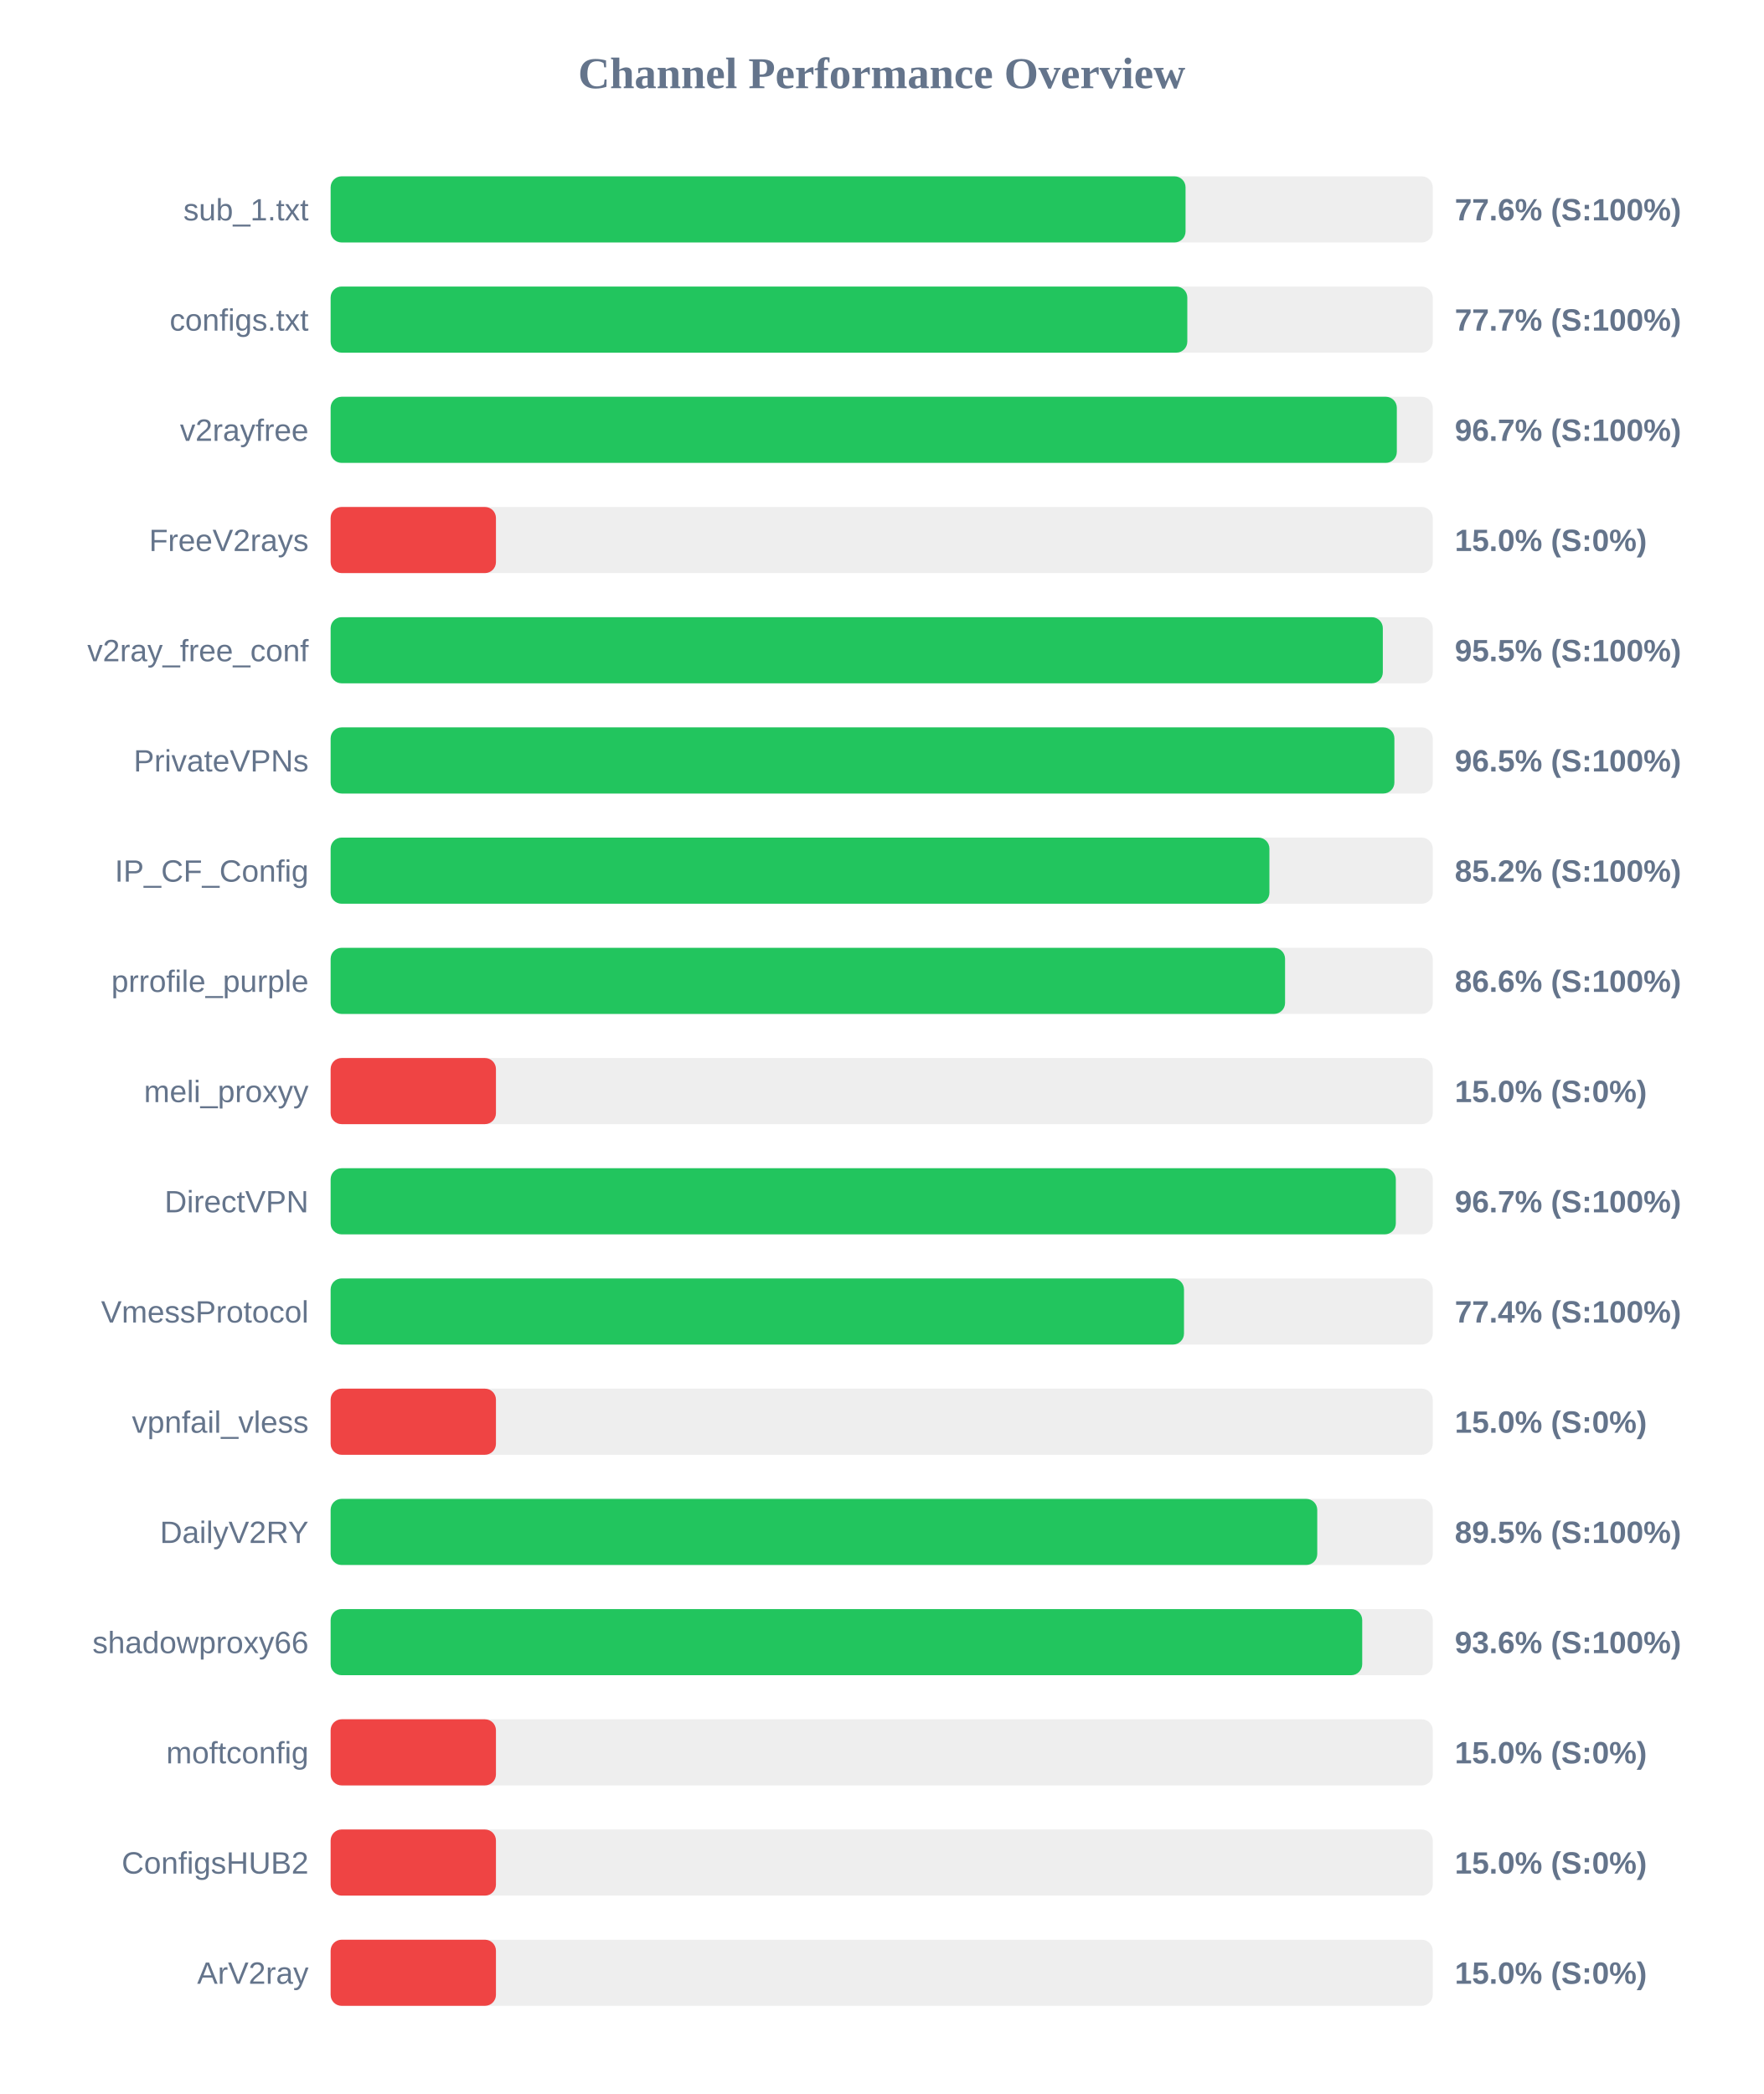
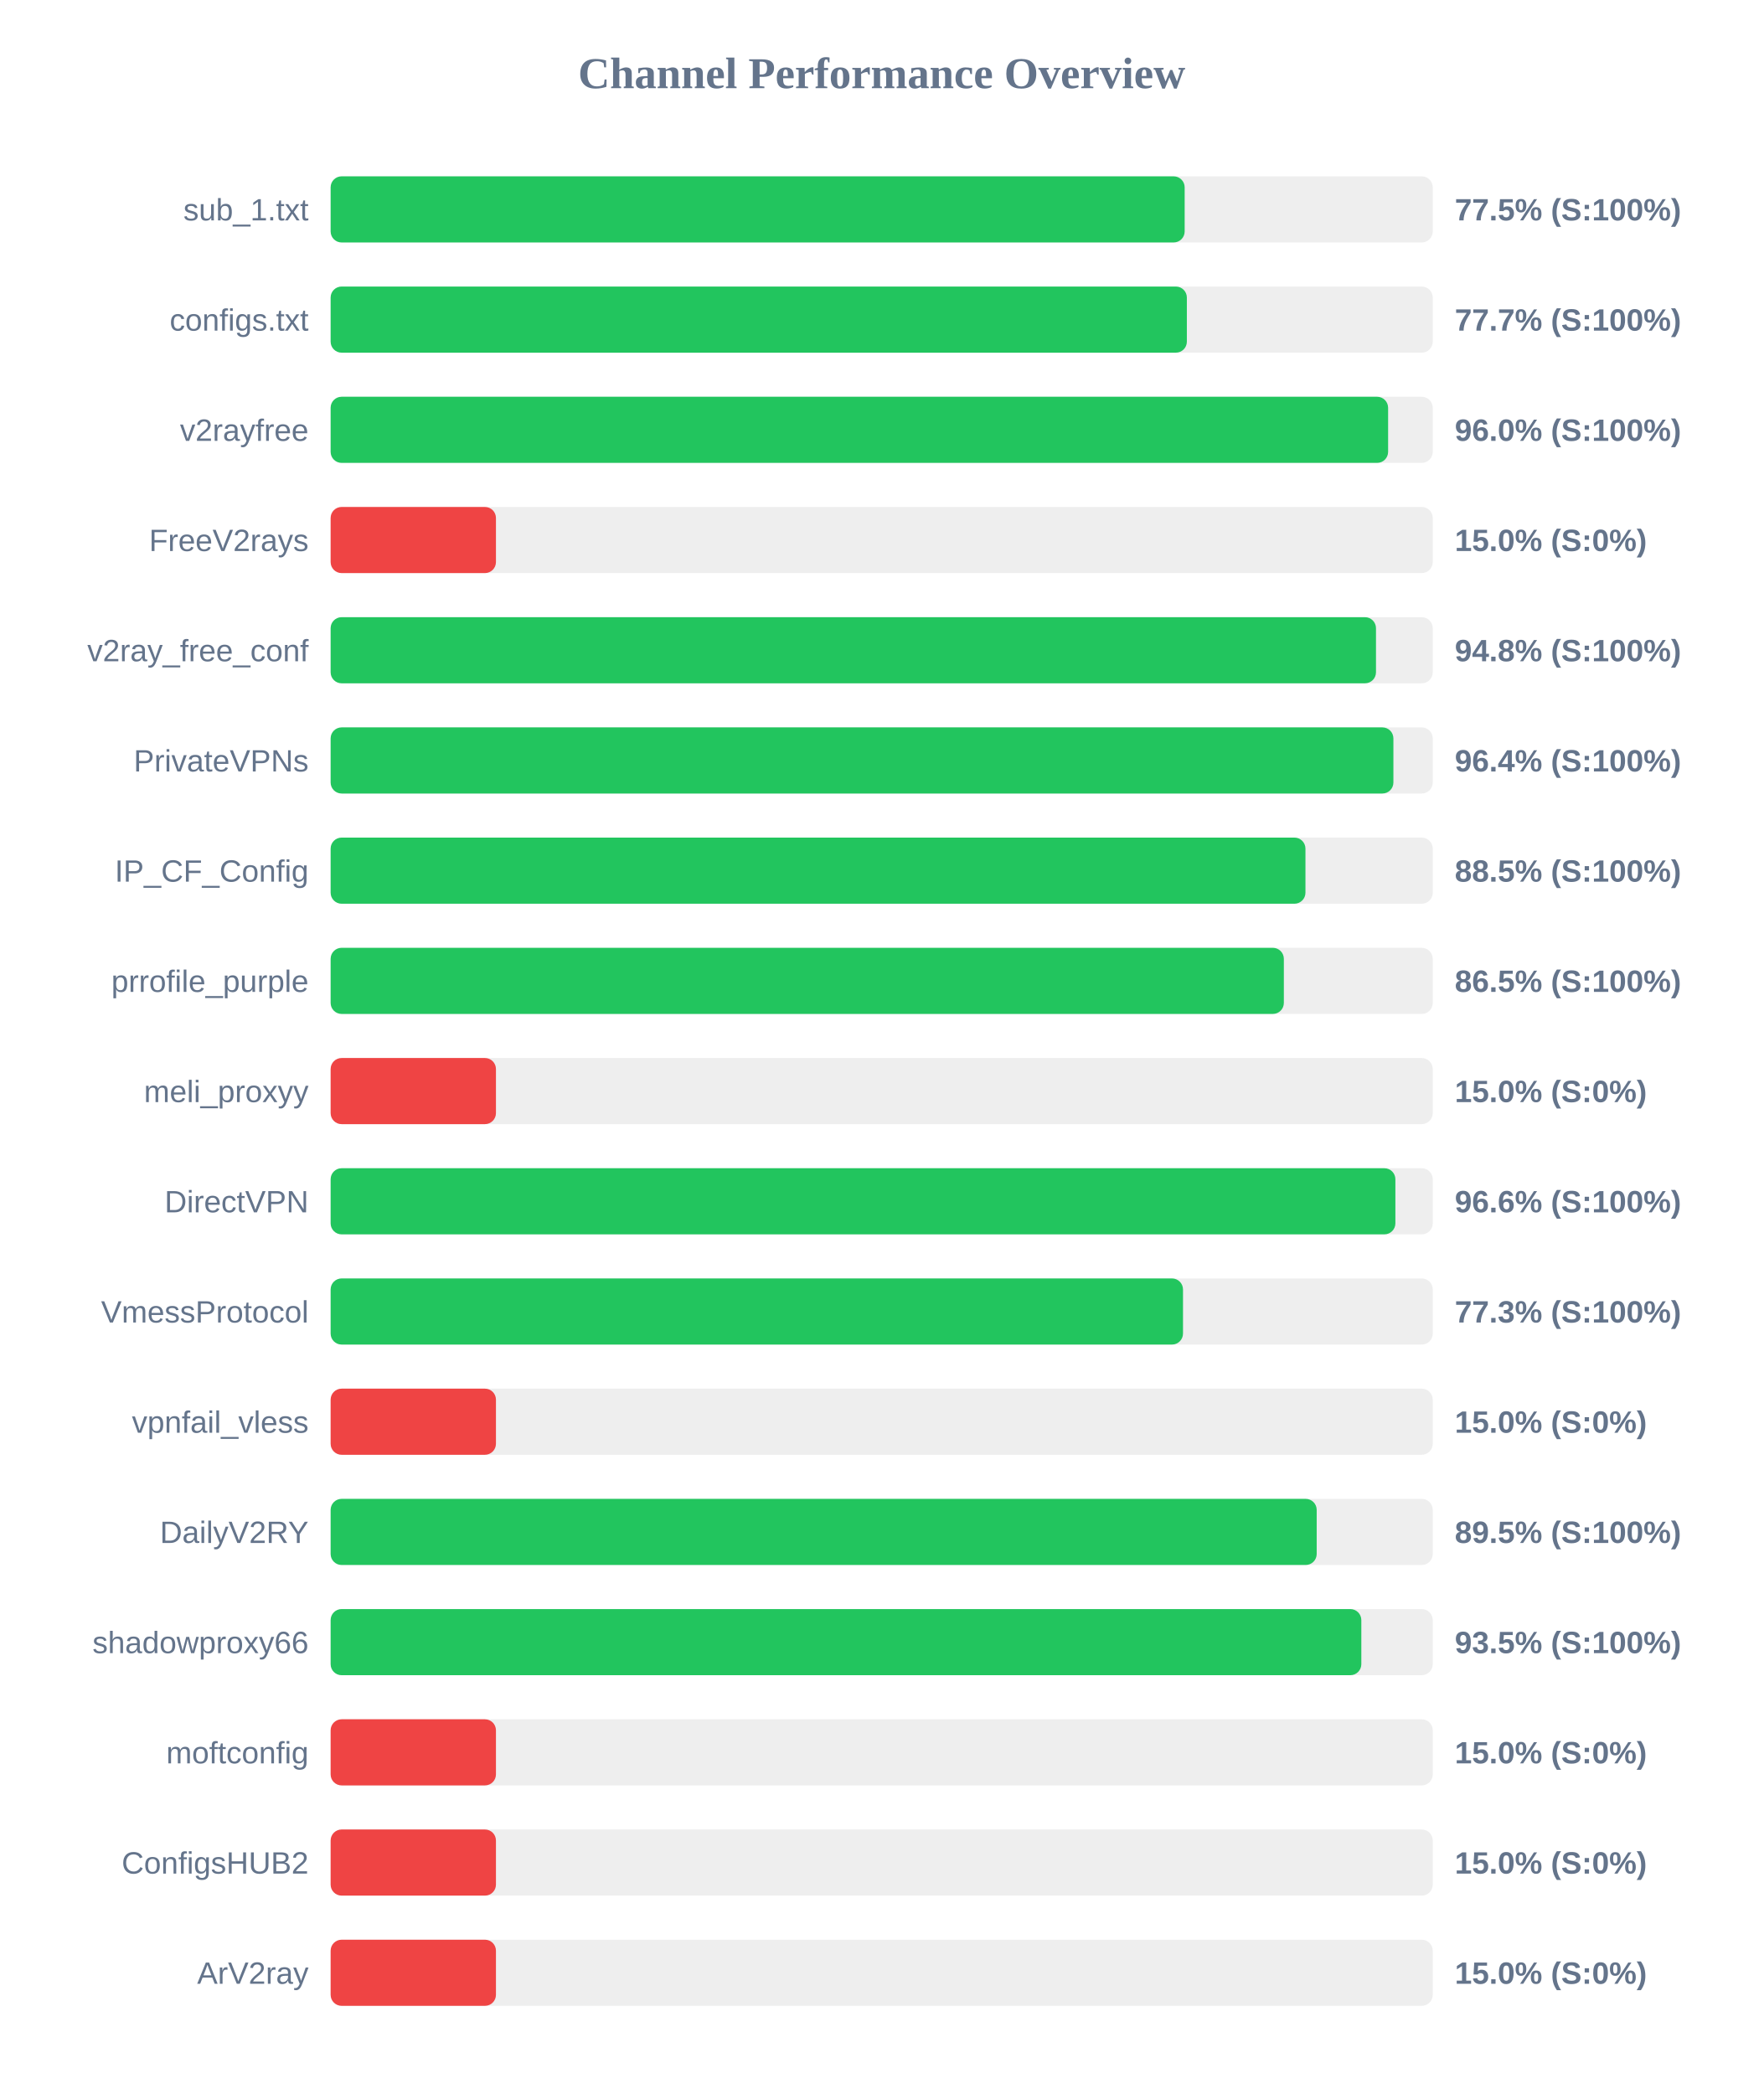
<svg xmlns="http://www.w3.org/2000/svg" width="800" height="950" version="1.1">
  <style>
        .row { font: 14px Arial; fill: #64748b; }
        .score { font: bold 14px Arial; fill: #64748b; }
    </style>
  <text x="400" y="40" text-anchor="middle" font-size="20px" font-weight="bold" fill="#64748b">Channel Performance Overview</text>
  <rect x="150" y="80" width="500" height="30" fill="#eee" rx="5" />
-   <rect x="150" y="80" width="387.85" height="30" fill="#22c55e" rx="5" />
+   <rect x="150" y="80" width="387.45" height="30" fill="#22c55e" rx="5" />
  <text x="140" y="100" text-anchor="end" class="row">sub_1.txt</text>
-   <text x="660" y="100" text-anchor="start" class="score">77.6% (S:100%)</text>
+   <text x="660" y="100" text-anchor="start" class="score">77.5% (S:100%)</text>
  <rect x="150" y="130" width="500" height="30" fill="#eee" rx="5" />
-   <rect x="150" y="130" width="388.65" height="30" fill="#22c55e" rx="5" />
+   <rect x="150" y="130" width="388.45" height="30" fill="#22c55e" rx="5" />
  <text x="140" y="150" text-anchor="end" class="row">configs.txt</text>
  <text x="660" y="150" text-anchor="start" class="score">77.7% (S:100%)</text>
  <rect x="150" y="180" width="500" height="30" fill="#eee" rx="5" />
-   <rect x="150" y="180" width="483.7" height="30" fill="#22c55e" rx="5" />
+   <rect x="150" y="180" width="479.75" height="30" fill="#22c55e" rx="5" />
  <text x="140" y="200" text-anchor="end" class="row">v2rayfree</text>
-   <text x="660" y="200" text-anchor="start" class="score">96.7% (S:100%)</text>
+   <text x="660" y="200" text-anchor="start" class="score">96.0% (S:100%)</text>
  <rect x="150" y="230" width="500" height="30" fill="#eee" rx="5" />
  <rect x="150" y="230" width="75.0" height="30" fill="#ef4444" rx="5" />
  <text x="140" y="250" text-anchor="end" class="row">FreeV2rays</text>
  <text x="660" y="250" text-anchor="start" class="score">15.0% (S:0%)</text>
  <rect x="150" y="280" width="500" height="30" fill="#eee" rx="5" />
-   <rect x="150" y="280" width="477.35" height="30" fill="#22c55e" rx="5" />
+   <rect x="150" y="280" width="474.25" height="30" fill="#22c55e" rx="5" />
  <text x="140" y="300" text-anchor="end" class="row">v2ray_free_conf</text>
-   <text x="660" y="300" text-anchor="start" class="score">95.5% (S:100%)</text>
+   <text x="660" y="300" text-anchor="start" class="score">94.8% (S:100%)</text>
  <rect x="150" y="330" width="500" height="30" fill="#eee" rx="5" />
-   <rect x="150" y="330" width="482.6" height="30" fill="#22c55e" rx="5" />
+   <rect x="150" y="330" width="482.15" height="30" fill="#22c55e" rx="5" />
  <text x="140" y="350" text-anchor="end" class="row">PrivateVPNs</text>
-   <text x="660" y="350" text-anchor="start" class="score">96.5% (S:100%)</text>
+   <text x="660" y="350" text-anchor="start" class="score">96.4% (S:100%)</text>
  <rect x="150" y="380" width="500" height="30" fill="#eee" rx="5" />
-   <rect x="150" y="380" width="425.9" height="30" fill="#22c55e" rx="5" />
+   <rect x="150" y="380" width="442.25" height="30" fill="#22c55e" rx="5" />
  <text x="140" y="400" text-anchor="end" class="row">IP_CF_Config</text>
-   <text x="660" y="400" text-anchor="start" class="score">85.2% (S:100%)</text>
+   <text x="660" y="400" text-anchor="start" class="score">88.5% (S:100%)</text>
  <rect x="150" y="430" width="500" height="30" fill="#eee" rx="5" />
-   <rect x="150" y="430" width="433.0" height="30" fill="#22c55e" rx="5" />
+   <rect x="150" y="430" width="432.45" height="30" fill="#22c55e" rx="5" />
  <text x="140" y="450" text-anchor="end" class="row">prrofile_purple</text>
-   <text x="660" y="450" text-anchor="start" class="score">86.6% (S:100%)</text>
+   <text x="660" y="450" text-anchor="start" class="score">86.5% (S:100%)</text>
  <rect x="150" y="480" width="500" height="30" fill="#eee" rx="5" />
  <rect x="150" y="480" width="75.0" height="30" fill="#ef4444" rx="5" />
  <text x="140" y="500" text-anchor="end" class="row">meli_proxyy</text>
  <text x="660" y="500" text-anchor="start" class="score">15.0% (S:0%)</text>
  <rect x="150" y="530" width="500" height="30" fill="#eee" rx="5" />
-   <rect x="150" y="530" width="483.25" height="30" fill="#22c55e" rx="5" />
+   <rect x="150" y="530" width="483.05" height="30" fill="#22c55e" rx="5" />
  <text x="140" y="550" text-anchor="end" class="row">DirectVPN</text>
-   <text x="660" y="550" text-anchor="start" class="score">96.7% (S:100%)</text>
+   <text x="660" y="550" text-anchor="start" class="score">96.6% (S:100%)</text>
  <rect x="150" y="580" width="500" height="30" fill="#eee" rx="5" />
-   <rect x="150" y="580" width="387.15" height="30" fill="#22c55e" rx="5" />
+   <rect x="150" y="580" width="386.7" height="30" fill="#22c55e" rx="5" />
  <text x="140" y="600" text-anchor="end" class="row">VmessProtocol</text>
-   <text x="660" y="600" text-anchor="start" class="score">77.4% (S:100%)</text>
+   <text x="660" y="600" text-anchor="start" class="score">77.3% (S:100%)</text>
  <rect x="150" y="630" width="500" height="30" fill="#eee" rx="5" />
  <rect x="150" y="630" width="75.0" height="30" fill="#ef4444" rx="5" />
  <text x="140" y="650" text-anchor="end" class="row">vpnfail_vless</text>
  <text x="660" y="650" text-anchor="start" class="score">15.0% (S:0%)</text>
  <rect x="150" y="680" width="500" height="30" fill="#eee" rx="5" />
-   <rect x="150" y="680" width="447.6" height="30" fill="#22c55e" rx="5" />
+   <rect x="150" y="680" width="447.35" height="30" fill="#22c55e" rx="5" />
  <text x="140" y="700" text-anchor="end" class="row">DailyV2RY</text>
  <text x="660" y="700" text-anchor="start" class="score">89.5% (S:100%)</text>
  <rect x="150" y="730" width="500" height="30" fill="#eee" rx="5" />
-   <rect x="150" y="730" width="468.0" height="30" fill="#22c55e" rx="5" />
+   <rect x="150" y="730" width="467.6" height="30" fill="#22c55e" rx="5" />
  <text x="140" y="750" text-anchor="end" class="row">shadowproxy66</text>
-   <text x="660" y="750" text-anchor="start" class="score">93.6% (S:100%)</text>
+   <text x="660" y="750" text-anchor="start" class="score">93.5% (S:100%)</text>
  <rect x="150" y="780" width="500" height="30" fill="#eee" rx="5" />
  <rect x="150" y="780" width="75.0" height="30" fill="#ef4444" rx="5" />
  <text x="140" y="800" text-anchor="end" class="row">moftconfig</text>
  <text x="660" y="800" text-anchor="start" class="score">15.0% (S:0%)</text>
  <rect x="150" y="830" width="500" height="30" fill="#eee" rx="5" />
  <rect x="150" y="830" width="75.0" height="30" fill="#ef4444" rx="5" />
  <text x="140" y="850" text-anchor="end" class="row">ConfigsHUB2</text>
  <text x="660" y="850" text-anchor="start" class="score">15.0% (S:0%)</text>
  <rect x="150" y="880" width="500" height="30" fill="#eee" rx="5" />
  <rect x="150" y="880" width="75.0" height="30" fill="#ef4444" rx="5" />
  <text x="140" y="900" text-anchor="end" class="row">ArV2ray</text>
  <text x="660" y="900" text-anchor="start" class="score">15.0% (S:0%)</text>
</svg>
